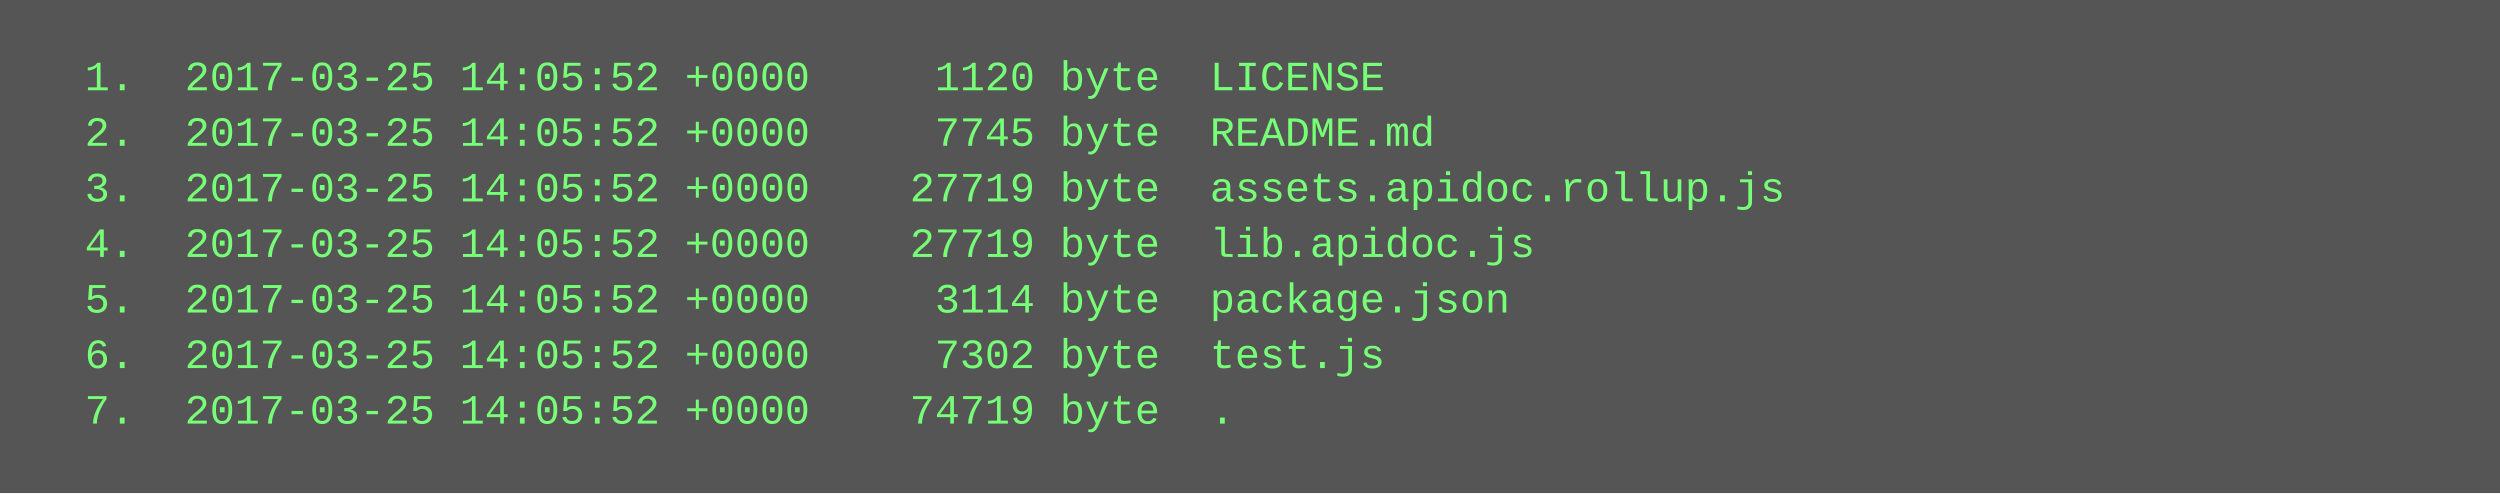
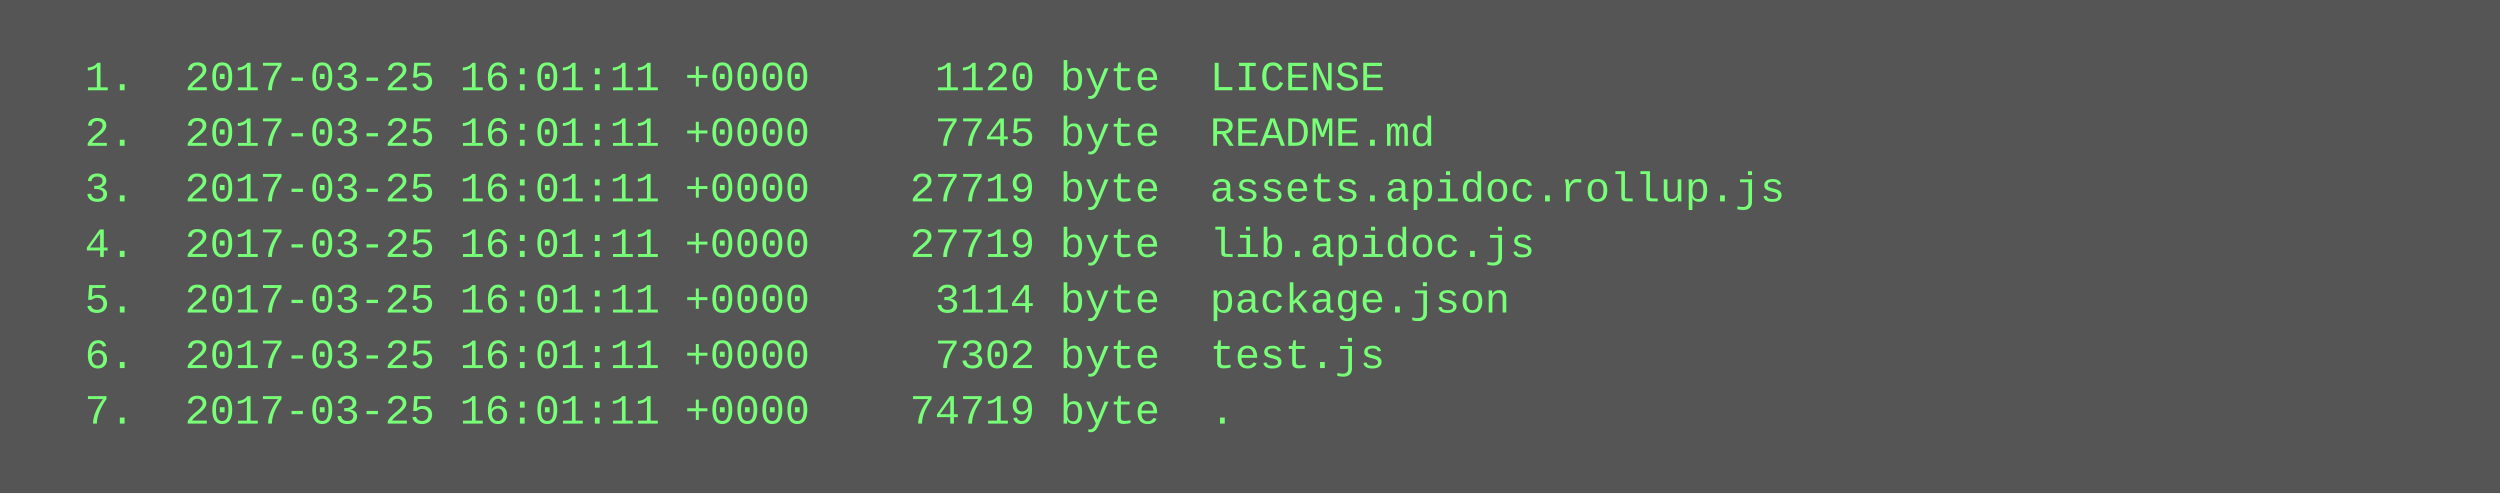
<svg xmlns="http://www.w3.org/2000/svg" height="142" width="720">
  <rect height="142" fill="#555" width="720" />
  <text fill="#7f7" font-family="Courier New" font-size="12" xml:space="preserve">
-     <tspan x="10" y="26">  1.  2017-03-25 14:05:52 +0000     1120 byte  LICENSE</tspan>
-     <tspan x="10" y="42">  2.  2017-03-25 14:05:52 +0000     7745 byte  README.md</tspan>
-     <tspan x="10" y="58">  3.  2017-03-25 14:05:52 +0000    27719 byte  assets.apidoc.rollup.js</tspan>
-     <tspan x="10" y="74">  4.  2017-03-25 14:05:52 +0000    27719 byte  lib.apidoc.js</tspan>
-     <tspan x="10" y="90">  5.  2017-03-25 14:05:52 +0000     3114 byte  package.json</tspan>
-     <tspan x="10" y="106">  6.  2017-03-25 14:05:52 +0000     7302 byte  test.js</tspan>
-     <tspan x="10" y="122">  7.  2017-03-25 14:05:52 +0000    74719 byte  .</tspan>
+     <tspan x="10" y="26">  1.  2017-03-25 16:01:11 +0000     1120 byte  LICENSE</tspan>
+     <tspan x="10" y="42">  2.  2017-03-25 16:01:11 +0000     7745 byte  README.md</tspan>
+     <tspan x="10" y="58">  3.  2017-03-25 16:01:11 +0000    27719 byte  assets.apidoc.rollup.js</tspan>
+     <tspan x="10" y="74">  4.  2017-03-25 16:01:11 +0000    27719 byte  lib.apidoc.js</tspan>
+     <tspan x="10" y="90">  5.  2017-03-25 16:01:11 +0000     3114 byte  package.json</tspan>
+     <tspan x="10" y="106">  6.  2017-03-25 16:01:11 +0000     7302 byte  test.js</tspan>
+     <tspan x="10" y="122">  7.  2017-03-25 16:01:11 +0000    74719 byte  .</tspan>
  </text>
</svg>
